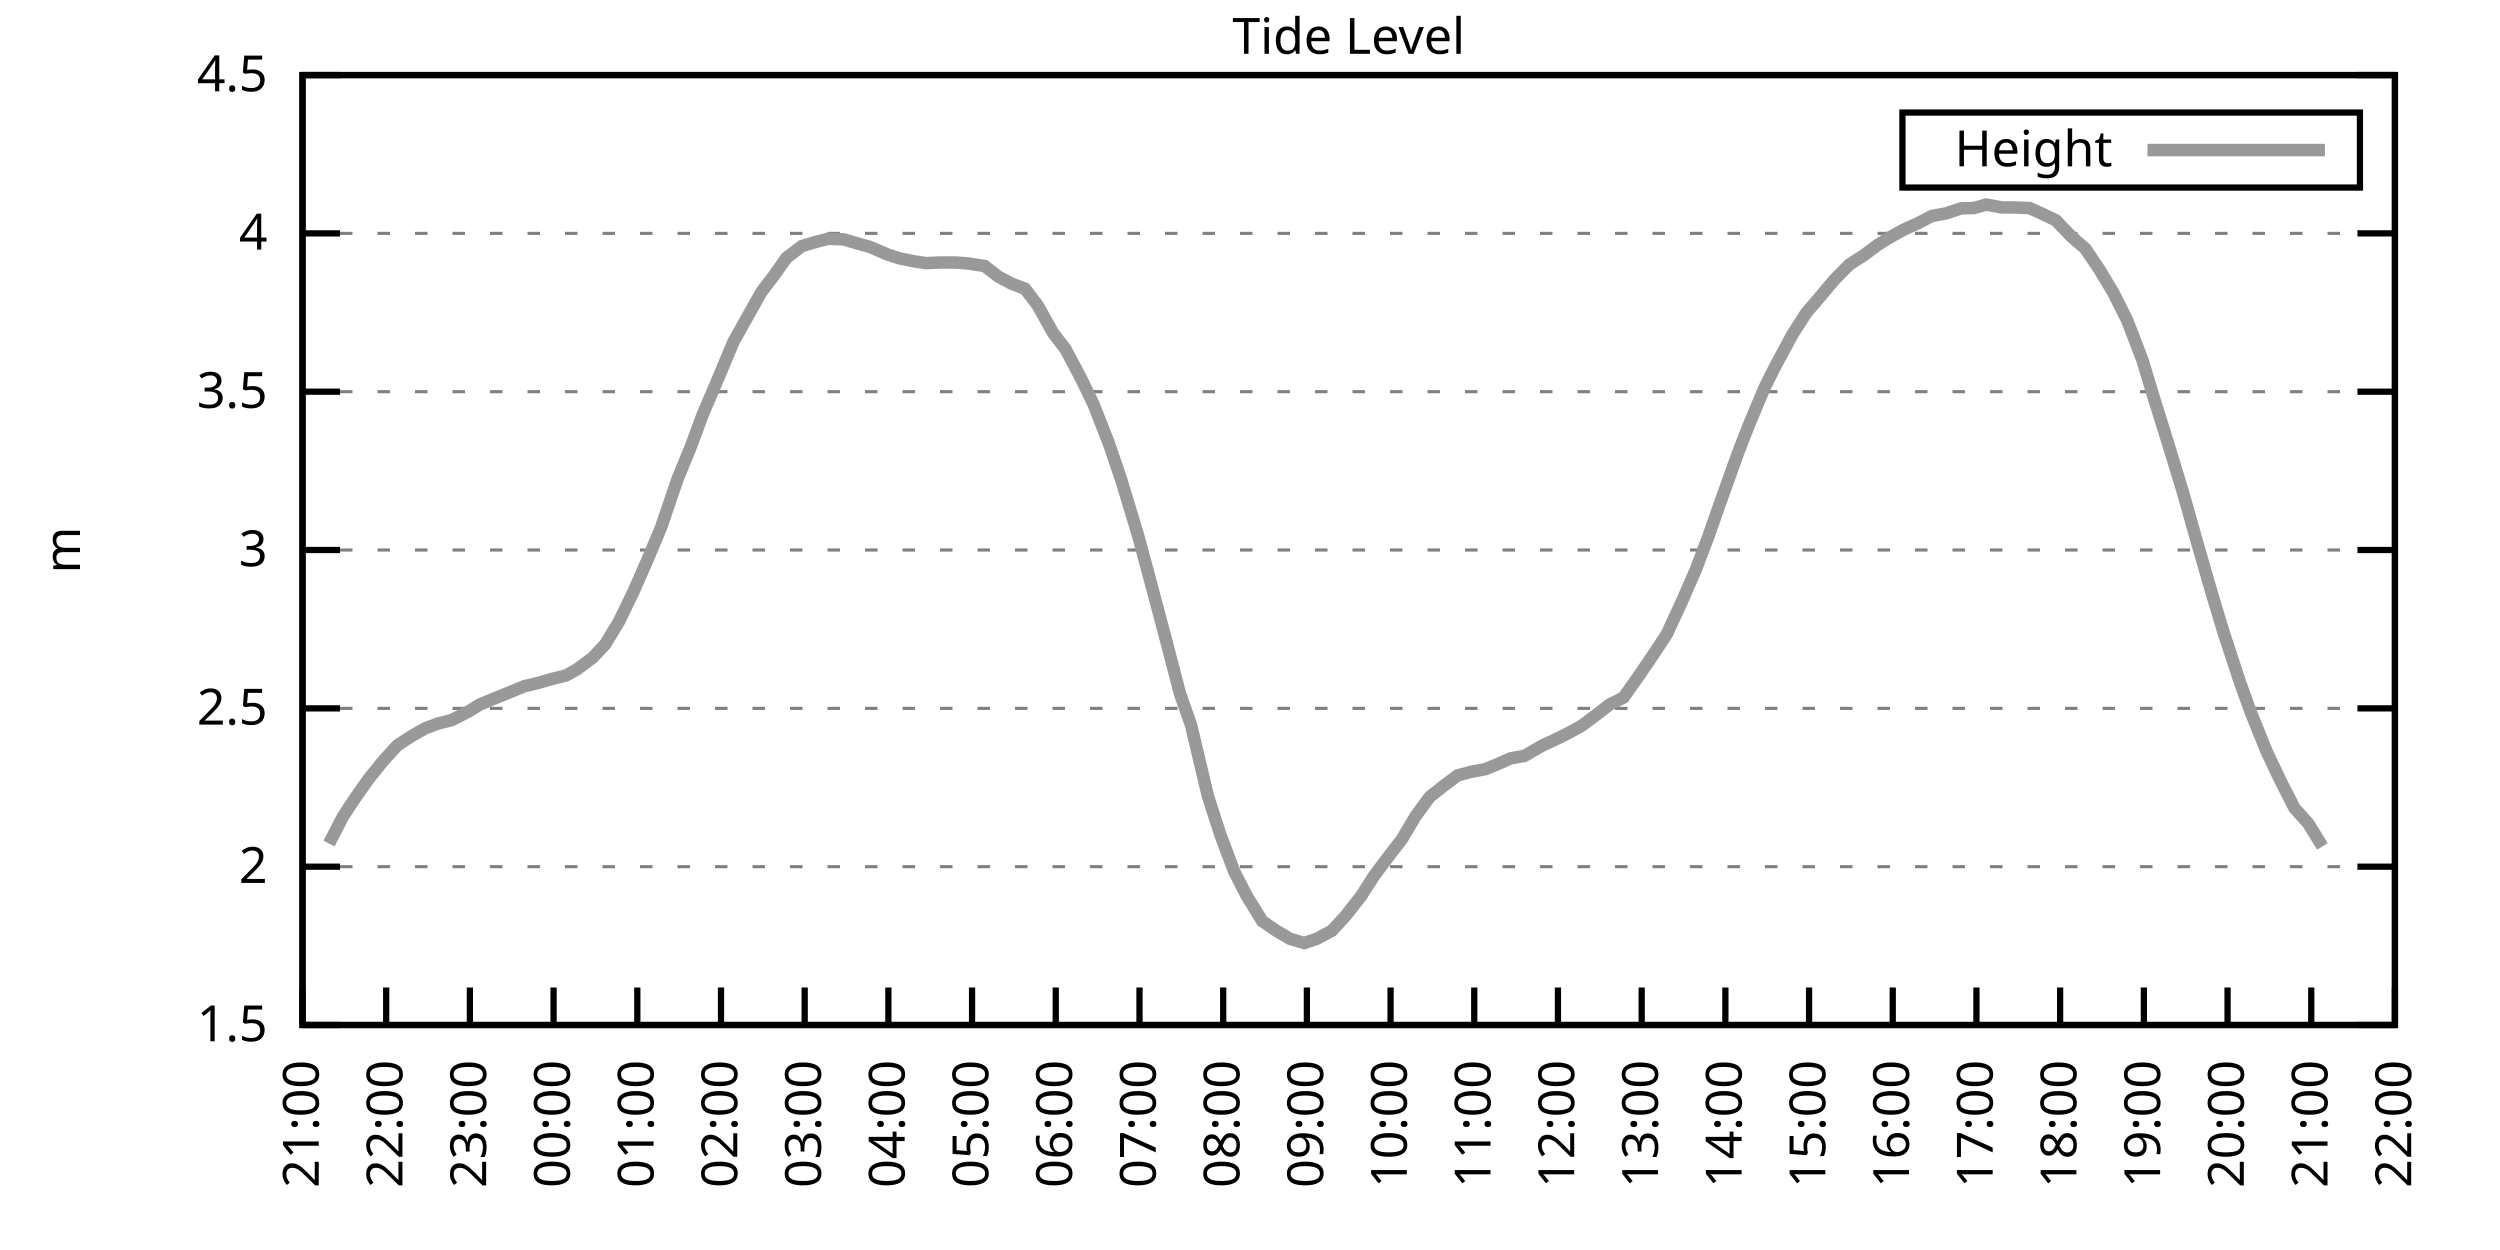
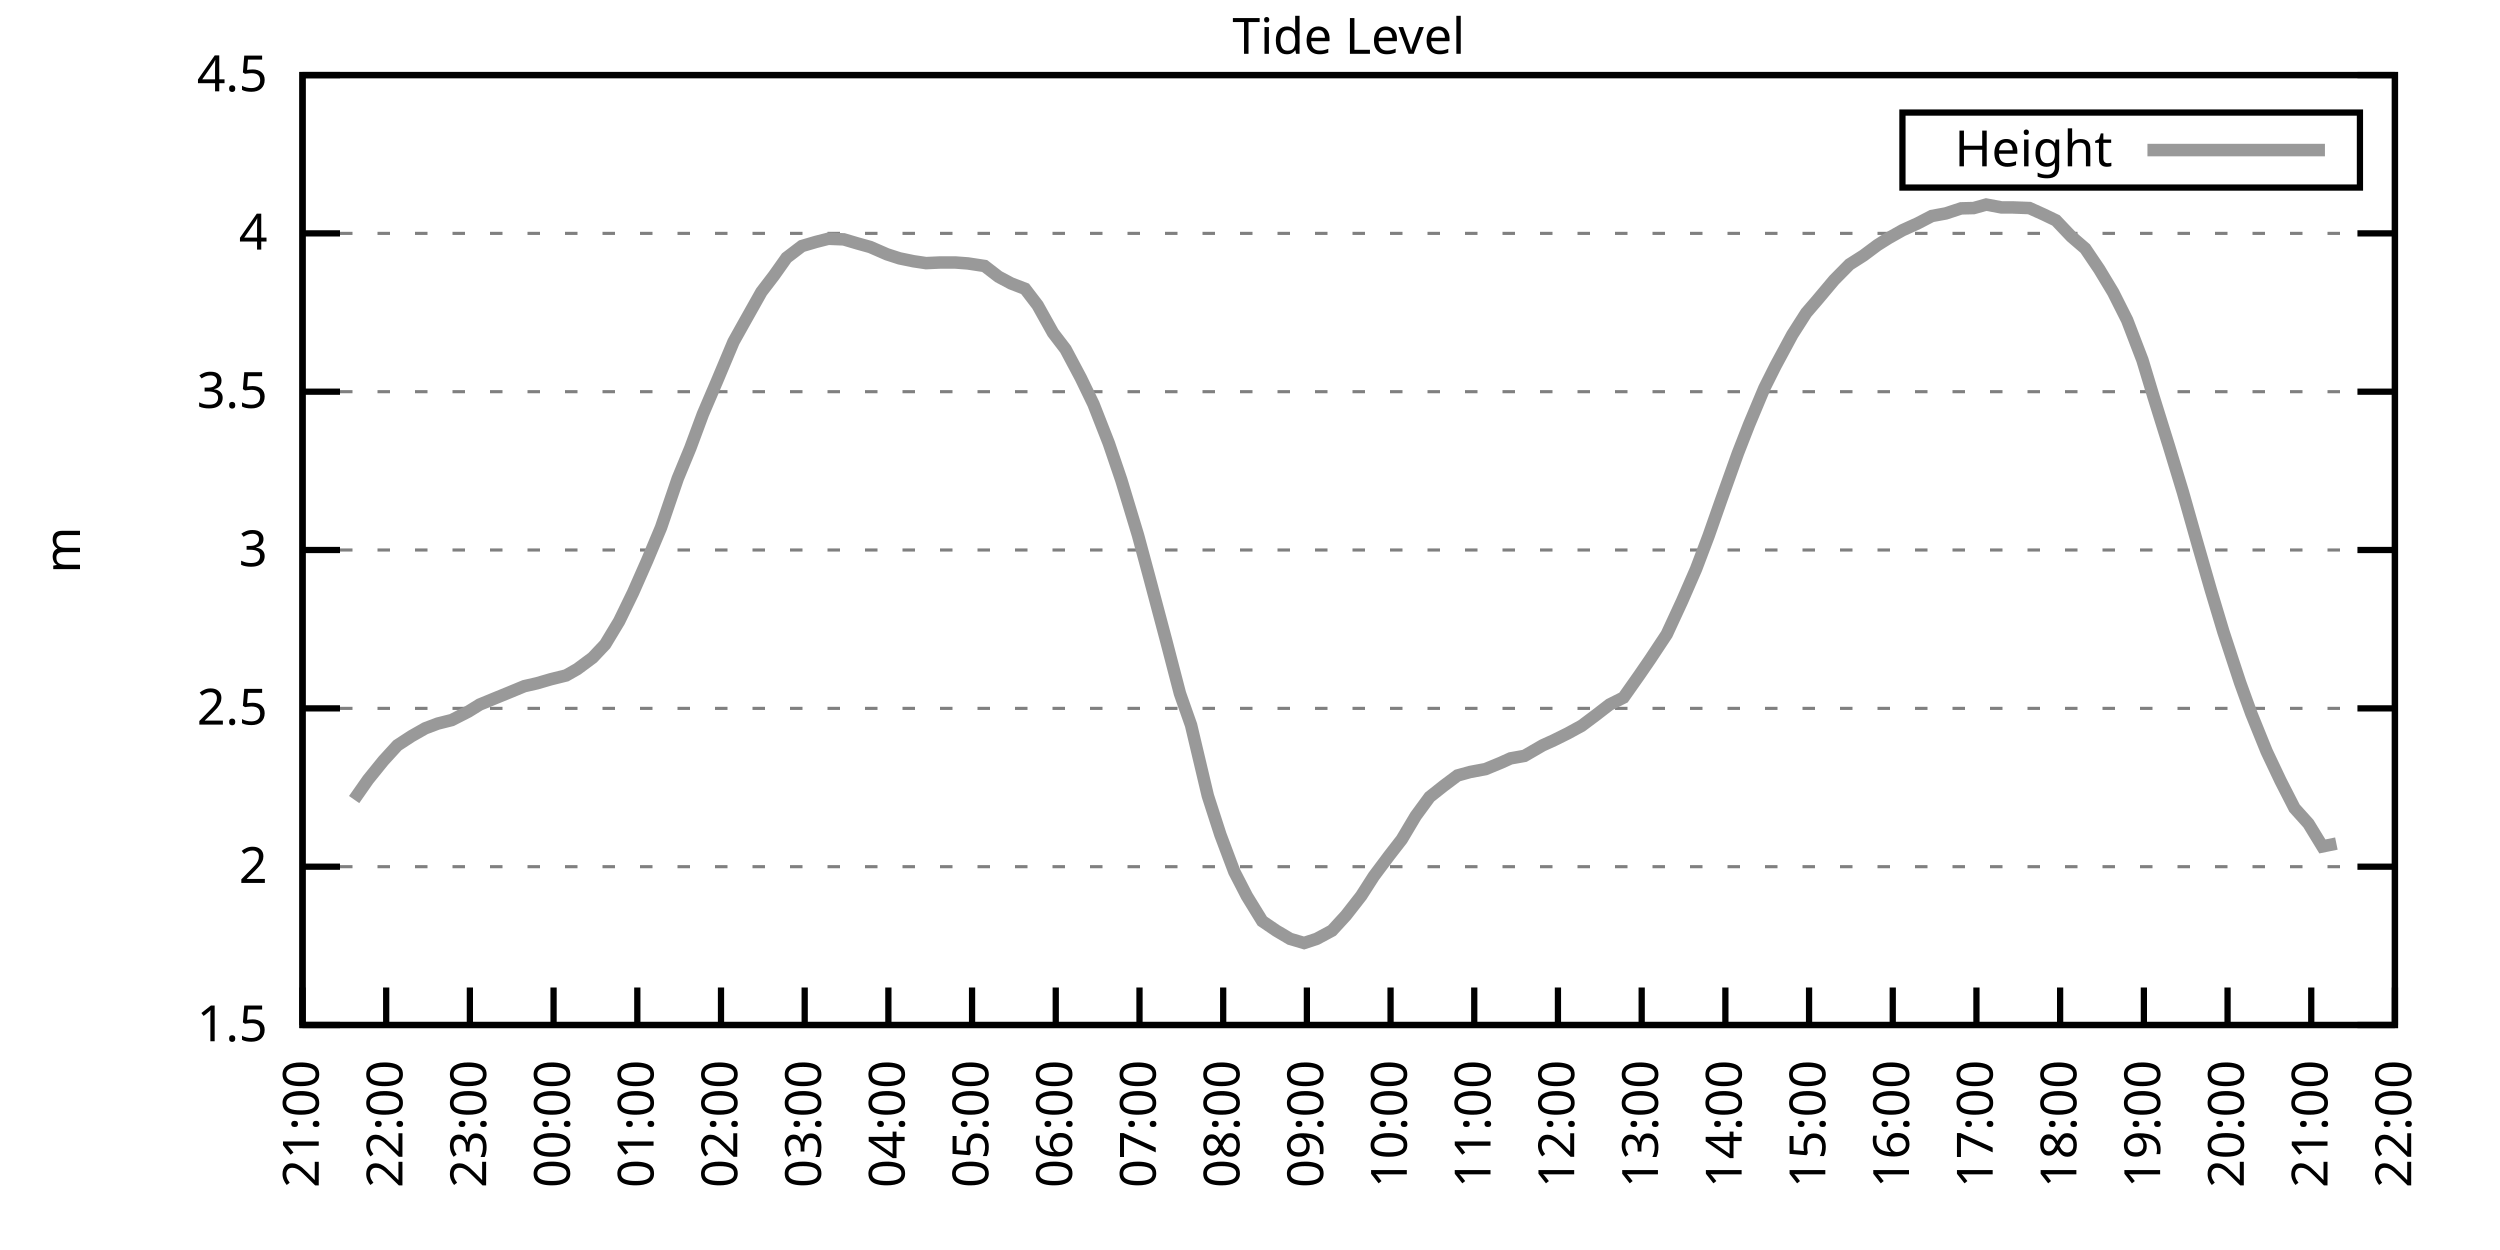
<svg xmlns="http://www.w3.org/2000/svg" xmlns:xlink="http://www.w3.org/1999/xlink" width="400" height="200" viewBox="0 0 400 200">
  <g id="gnuplot_canvas">
    <rect x="0" y="0" width="400" height="200" fill="none" />
    <defs>
      <circle id="gpDot" r="0.5" stroke-width="0.5" stroke="currentColor" />
      <path id="gpPt0" stroke-width="0.333" stroke="currentColor" d="M-1,0 h2 M0,-1 v2" />
      <path id="gpPt1" stroke-width="0.333" stroke="currentColor" d="M-1,-1 L1,1 M1,-1 L-1,1" />
      <path id="gpPt2" stroke-width="0.333" stroke="currentColor" d="M-1,0 L1,0 M0,-1 L0,1 M-1,-1 L1,1 M-1,1 L1,-1" />
      <rect id="gpPt3" stroke-width="0.333" stroke="currentColor" x="-1" y="-1" width="2" height="2" />
      <rect id="gpPt4" stroke-width="0.333" stroke="currentColor" fill="currentColor" x="-1" y="-1" width="2" height="2" />
      <circle id="gpPt5" stroke-width="0.333" stroke="currentColor" cx="0" cy="0" r="1" />
      <use xlink:href="#gpPt5" id="gpPt6" fill="currentColor" stroke="none" />
      <path id="gpPt7" stroke-width="0.333" stroke="currentColor" d="M0,-1.33 L-1.33,0.67 L1.33,0.67 z" />
      <use xlink:href="#gpPt7" id="gpPt8" fill="currentColor" stroke="none" />
      <use xlink:href="#gpPt7" id="gpPt9" stroke="currentColor" transform="rotate(180)" />
      <use xlink:href="#gpPt9" id="gpPt10" fill="currentColor" stroke="none" />
      <use xlink:href="#gpPt3" id="gpPt11" stroke="currentColor" transform="rotate(45)" />
      <use xlink:href="#gpPt11" id="gpPt12" fill="currentColor" stroke="none" />
      <path id="gpPt13" stroke-width="0.333" stroke="currentColor" d="M0,1.330 L1.265,0.411 L0.782,-1.067 L-0.782,-1.076 L-1.265,0.411 z" />
      <use xlink:href="#gpPt13" id="gpPt14" fill="currentColor" stroke="none" />
      <filter id="textbox" filterUnits="objectBoundingBox" x="0" y="0" height="1" width="1">
        <feFlood flood-color="white" flood-opacity="1" result="bgnd" />
        <feComposite in="SourceGraphic" in2="bgnd" operator="atop" />
      </filter>
      <filter id="greybox" filterUnits="objectBoundingBox" x="0" y="0" height="1" width="1">
        <feFlood flood-color="lightgrey" flood-opacity="1" result="grey" />
        <feComposite in="SourceGraphic" in2="grey" operator="atop" />
      </filter>
    </defs>
    <g fill="none" color="white" stroke="currentColor" stroke-width="1.00" stroke-linecap="butt" stroke-linejoin="miter">
</g>
    <g fill="none" color="black" stroke="currentColor" stroke-width="1.00" stroke-linecap="butt" stroke-linejoin="miter">
      <g stroke="none" shape-rendering="crispEdges">
        <polygon fill="rgb(255, 255, 255)" points="48.40,164.00 383.18,164.00 383.18,12.02 48.40,12.02 " />
      </g>
    </g>
    <g fill="none" color="black" stroke="currentColor" stroke-width="1.00" stroke-linecap="butt" stroke-linejoin="miter">
</g>
    <g fill="none" color="black" stroke="black" stroke-width="0.50" stroke-linecap="butt" stroke-linejoin="miter">
</g>
    <g fill="none" color="gray" stroke="currentColor" stroke-width="0.50" stroke-linecap="butt" stroke-linejoin="miter">
      <path stroke="gray" stroke-dasharray="2,4" class="gridline" d="M48.40,164.00 L383.19,164.00  " />
    </g>
    <g fill="none" color="gray" stroke="gray" stroke-width="1.00" stroke-linecap="butt" stroke-linejoin="miter">
</g>
    <g fill="none" color="black" stroke="currentColor" stroke-width="1.00" stroke-linecap="butt" stroke-linejoin="miter">
      <path stroke="black" d="M48.40,164.00 L54.40,164.00 M383.19,164.00 L377.19,164.00  " />
      <g transform="translate(42.80,166.60)" stroke="none" fill="black" font-family="Sans" font-size="8.00" text-anchor="end">
        <text>
          <tspan font-family="Sans"> 1.5</tspan>
        </text>
      </g>
    </g>
    <g fill="none" color="black" stroke="currentColor" stroke-width="1.00" stroke-linecap="butt" stroke-linejoin="miter">
</g>
    <g fill="none" color="black" stroke="black" stroke-width="0.50" stroke-linecap="butt" stroke-linejoin="miter">
</g>
    <g fill="none" color="gray" stroke="currentColor" stroke-width="0.50" stroke-linecap="butt" stroke-linejoin="miter">
      <path stroke="gray" stroke-dasharray="2,4" class="gridline" d="M48.40,138.67 L383.19,138.67  " />
    </g>
    <g fill="none" color="gray" stroke="gray" stroke-width="1.00" stroke-linecap="butt" stroke-linejoin="miter">
</g>
    <g fill="none" color="black" stroke="currentColor" stroke-width="1.00" stroke-linecap="butt" stroke-linejoin="miter">
      <path stroke="black" d="M48.40,138.67 L54.40,138.67 M383.19,138.67 L377.19,138.67  " />
      <g transform="translate(42.80,141.27)" stroke="none" fill="black" font-family="Sans" font-size="8.00" text-anchor="end">
        <text>
          <tspan font-family="Sans"> 2</tspan>
        </text>
      </g>
    </g>
    <g fill="none" color="black" stroke="currentColor" stroke-width="1.00" stroke-linecap="butt" stroke-linejoin="miter">
</g>
    <g fill="none" color="black" stroke="black" stroke-width="0.50" stroke-linecap="butt" stroke-linejoin="miter">
</g>
    <g fill="none" color="gray" stroke="currentColor" stroke-width="0.50" stroke-linecap="butt" stroke-linejoin="miter">
      <path stroke="gray" stroke-dasharray="2,4" class="gridline" d="M48.40,113.34 L383.19,113.34  " />
    </g>
    <g fill="none" color="gray" stroke="gray" stroke-width="1.00" stroke-linecap="butt" stroke-linejoin="miter">
</g>
    <g fill="none" color="black" stroke="currentColor" stroke-width="1.00" stroke-linecap="butt" stroke-linejoin="miter">
      <path stroke="black" d="M48.40,113.34 L54.40,113.34 M383.19,113.34 L377.19,113.34  " />
      <g transform="translate(42.80,115.94)" stroke="none" fill="black" font-family="Sans" font-size="8.00" text-anchor="end">
        <text>
          <tspan font-family="Sans"> 2.5</tspan>
        </text>
      </g>
    </g>
    <g fill="none" color="black" stroke="currentColor" stroke-width="1.00" stroke-linecap="butt" stroke-linejoin="miter">
</g>
    <g fill="none" color="black" stroke="black" stroke-width="0.50" stroke-linecap="butt" stroke-linejoin="miter">
</g>
    <g fill="none" color="gray" stroke="currentColor" stroke-width="0.50" stroke-linecap="butt" stroke-linejoin="miter">
      <path stroke="gray" stroke-dasharray="2,4" class="gridline" d="M48.40,88.00 L383.19,88.00  " />
    </g>
    <g fill="none" color="gray" stroke="gray" stroke-width="1.00" stroke-linecap="butt" stroke-linejoin="miter">
</g>
    <g fill="none" color="black" stroke="currentColor" stroke-width="1.00" stroke-linecap="butt" stroke-linejoin="miter">
      <path stroke="black" d="M48.40,88.00 L54.40,88.00 M383.19,88.00 L377.19,88.00  " />
      <g transform="translate(42.80,90.60)" stroke="none" fill="black" font-family="Sans" font-size="8.00" text-anchor="end">
        <text>
          <tspan font-family="Sans"> 3</tspan>
        </text>
      </g>
    </g>
    <g fill="none" color="black" stroke="currentColor" stroke-width="1.00" stroke-linecap="butt" stroke-linejoin="miter">
</g>
    <g fill="none" color="black" stroke="black" stroke-width="0.50" stroke-linecap="butt" stroke-linejoin="miter">
</g>
    <g fill="none" color="gray" stroke="currentColor" stroke-width="0.50" stroke-linecap="butt" stroke-linejoin="miter">
      <path stroke="gray" stroke-dasharray="2,4" class="gridline" d="M48.40,62.67 L383.19,62.67  " />
    </g>
    <g fill="none" color="gray" stroke="gray" stroke-width="1.00" stroke-linecap="butt" stroke-linejoin="miter">
</g>
    <g fill="none" color="black" stroke="currentColor" stroke-width="1.00" stroke-linecap="butt" stroke-linejoin="miter">
      <path stroke="black" d="M48.40,62.67 L54.40,62.67 M383.19,62.67 L377.19,62.67  " />
      <g transform="translate(42.80,65.27)" stroke="none" fill="black" font-family="Sans" font-size="8.00" text-anchor="end">
        <text>
          <tspan font-family="Sans"> 3.5</tspan>
        </text>
      </g>
    </g>
    <g fill="none" color="black" stroke="currentColor" stroke-width="1.00" stroke-linecap="butt" stroke-linejoin="miter">
</g>
    <g fill="none" color="black" stroke="black" stroke-width="0.50" stroke-linecap="butt" stroke-linejoin="miter">
</g>
    <g fill="none" color="gray" stroke="currentColor" stroke-width="0.50" stroke-linecap="butt" stroke-linejoin="miter">
      <path stroke="gray" stroke-dasharray="2,4" class="gridline" d="M48.40,37.34 L383.19,37.34  " />
    </g>
    <g fill="none" color="gray" stroke="gray" stroke-width="1.00" stroke-linecap="butt" stroke-linejoin="miter">
</g>
    <g fill="none" color="black" stroke="currentColor" stroke-width="1.00" stroke-linecap="butt" stroke-linejoin="miter">
      <path stroke="black" d="M48.40,37.34 L54.40,37.34 M383.19,37.34 L377.19,37.34  " />
      <g transform="translate(42.80,39.94)" stroke="none" fill="black" font-family="Sans" font-size="8.00" text-anchor="end">
        <text>
          <tspan font-family="Sans"> 4</tspan>
        </text>
      </g>
    </g>
    <g fill="none" color="black" stroke="currentColor" stroke-width="1.00" stroke-linecap="butt" stroke-linejoin="miter">
</g>
    <g fill="none" color="black" stroke="black" stroke-width="0.50" stroke-linecap="butt" stroke-linejoin="miter">
</g>
    <g fill="none" color="gray" stroke="currentColor" stroke-width="0.50" stroke-linecap="butt" stroke-linejoin="miter">
      <path stroke="gray" stroke-dasharray="2,4" class="gridline" d="M48.40,12.01 L383.19,12.01  " />
    </g>
    <g fill="none" color="gray" stroke="gray" stroke-width="1.00" stroke-linecap="butt" stroke-linejoin="miter">
</g>
    <g fill="none" color="black" stroke="currentColor" stroke-width="1.00" stroke-linecap="butt" stroke-linejoin="miter">
      <path stroke="black" d="M48.40,12.01 L54.40,12.01 M383.19,12.01 L377.19,12.01  " />
      <g transform="translate(42.80,14.61)" stroke="none" fill="black" font-family="Sans" font-size="8.00" text-anchor="end">
        <text>
          <tspan font-family="Sans"> 4.5</tspan>
        </text>
      </g>
    </g>
    <g fill="none" color="black" stroke="currentColor" stroke-width="1.00" stroke-linecap="butt" stroke-linejoin="miter">
      <path stroke="black" d="M48.40,164.00 L48.40,158.00  " />
      <g transform="translate(51.00,169.60) rotate(270.00)" stroke="none" fill="black" font-family="Sans" font-size="8.00" text-anchor="end">
        <text>
          <tspan font-family="Sans">21:00</tspan>
        </text>
      </g>
    </g>
    <g fill="none" color="black" stroke="currentColor" stroke-width="1.00" stroke-linecap="butt" stroke-linejoin="miter">
      <path stroke="black" d="M61.79,164.00 L61.79,158.00  " />
      <g transform="translate(64.39,169.60) rotate(270.00)" stroke="none" fill="black" font-family="Sans" font-size="8.00" text-anchor="end">
        <text>
          <tspan font-family="Sans">22:00</tspan>
        </text>
      </g>
    </g>
    <g fill="none" color="black" stroke="currentColor" stroke-width="1.00" stroke-linecap="butt" stroke-linejoin="miter">
      <path stroke="black" d="M75.18,164.00 L75.18,158.00  " />
      <g transform="translate(77.78,169.60) rotate(270.00)" stroke="none" fill="black" font-family="Sans" font-size="8.00" text-anchor="end">
        <text>
          <tspan font-family="Sans">23:00</tspan>
        </text>
      </g>
    </g>
    <g fill="none" color="black" stroke="currentColor" stroke-width="1.00" stroke-linecap="butt" stroke-linejoin="miter">
      <path stroke="black" d="M88.57,164.00 L88.57,158.00  " />
      <g transform="translate(91.17,169.60) rotate(270.00)" stroke="none" fill="black" font-family="Sans" font-size="8.00" text-anchor="end">
        <text>
          <tspan font-family="Sans">00:00</tspan>
        </text>
      </g>
    </g>
    <g fill="none" color="black" stroke="currentColor" stroke-width="1.00" stroke-linecap="butt" stroke-linejoin="miter">
      <path stroke="black" d="M101.97,164.00 L101.97,158.00  " />
      <g transform="translate(104.57,169.60) rotate(270.00)" stroke="none" fill="black" font-family="Sans" font-size="8.00" text-anchor="end">
        <text>
          <tspan font-family="Sans">01:00</tspan>
        </text>
      </g>
    </g>
    <g fill="none" color="black" stroke="currentColor" stroke-width="1.00" stroke-linecap="butt" stroke-linejoin="miter">
      <path stroke="black" d="M115.36,164.00 L115.36,158.00  " />
      <g transform="translate(117.96,169.60) rotate(270.00)" stroke="none" fill="black" font-family="Sans" font-size="8.00" text-anchor="end">
        <text>
          <tspan font-family="Sans">02:00</tspan>
        </text>
      </g>
    </g>
    <g fill="none" color="black" stroke="currentColor" stroke-width="1.00" stroke-linecap="butt" stroke-linejoin="miter">
      <path stroke="black" d="M128.75,164.00 L128.75,158.00  " />
      <g transform="translate(131.35,169.60) rotate(270.00)" stroke="none" fill="black" font-family="Sans" font-size="8.00" text-anchor="end">
        <text>
          <tspan font-family="Sans">03:00</tspan>
        </text>
      </g>
    </g>
    <g fill="none" color="black" stroke="currentColor" stroke-width="1.00" stroke-linecap="butt" stroke-linejoin="miter">
      <path stroke="black" d="M142.14,164.00 L142.14,158.00  " />
      <g transform="translate(144.74,169.60) rotate(270.00)" stroke="none" fill="black" font-family="Sans" font-size="8.00" text-anchor="end">
        <text>
          <tspan font-family="Sans">04:00</tspan>
        </text>
      </g>
    </g>
    <g fill="none" color="black" stroke="currentColor" stroke-width="1.00" stroke-linecap="butt" stroke-linejoin="miter">
      <path stroke="black" d="M155.53,164.00 L155.53,158.00  " />
      <g transform="translate(158.13,169.60) rotate(270.00)" stroke="none" fill="black" font-family="Sans" font-size="8.00" text-anchor="end">
        <text>
          <tspan font-family="Sans">05:00</tspan>
        </text>
      </g>
    </g>
    <g fill="none" color="black" stroke="currentColor" stroke-width="1.00" stroke-linecap="butt" stroke-linejoin="miter">
      <path stroke="black" d="M168.92,164.00 L168.92,158.00  " />
      <g transform="translate(171.52,169.60) rotate(270.00)" stroke="none" fill="black" font-family="Sans" font-size="8.00" text-anchor="end">
        <text>
          <tspan font-family="Sans">06:00</tspan>
        </text>
      </g>
    </g>
    <g fill="none" color="black" stroke="currentColor" stroke-width="1.00" stroke-linecap="butt" stroke-linejoin="miter">
      <path stroke="black" d="M182.32,164.00 L182.32,158.00  " />
      <g transform="translate(184.92,169.60) rotate(270.00)" stroke="none" fill="black" font-family="Sans" font-size="8.00" text-anchor="end">
        <text>
          <tspan font-family="Sans">07:00</tspan>
        </text>
      </g>
    </g>
    <g fill="none" color="black" stroke="currentColor" stroke-width="1.00" stroke-linecap="butt" stroke-linejoin="miter">
      <path stroke="black" d="M195.71,164.00 L195.71,158.00  " />
      <g transform="translate(198.31,169.60) rotate(270.00)" stroke="none" fill="black" font-family="Sans" font-size="8.00" text-anchor="end">
        <text>
          <tspan font-family="Sans">08:00</tspan>
        </text>
      </g>
    </g>
    <g fill="none" color="black" stroke="currentColor" stroke-width="1.00" stroke-linecap="butt" stroke-linejoin="miter">
      <path stroke="black" d="M209.10,164.00 L209.10,158.00  " />
      <g transform="translate(211.70,169.60) rotate(270.00)" stroke="none" fill="black" font-family="Sans" font-size="8.00" text-anchor="end">
        <text>
          <tspan font-family="Sans">09:00</tspan>
        </text>
      </g>
    </g>
    <g fill="none" color="black" stroke="currentColor" stroke-width="1.00" stroke-linecap="butt" stroke-linejoin="miter">
      <path stroke="black" d="M222.49,164.00 L222.49,158.00  " />
      <g transform="translate(225.09,169.60) rotate(270.00)" stroke="none" fill="black" font-family="Sans" font-size="8.00" text-anchor="end">
        <text>
          <tspan font-family="Sans">10:00</tspan>
        </text>
      </g>
    </g>
    <g fill="none" color="black" stroke="currentColor" stroke-width="1.00" stroke-linecap="butt" stroke-linejoin="miter">
      <path stroke="black" d="M235.88,164.00 L235.88,158.00  " />
      <g transform="translate(238.48,169.60) rotate(270.00)" stroke="none" fill="black" font-family="Sans" font-size="8.00" text-anchor="end">
        <text>
          <tspan font-family="Sans">11:00</tspan>
        </text>
      </g>
    </g>
    <g fill="none" color="black" stroke="currentColor" stroke-width="1.00" stroke-linecap="butt" stroke-linejoin="miter">
      <path stroke="black" d="M249.27,164.00 L249.27,158.00  " />
      <g transform="translate(251.87,169.60) rotate(270.00)" stroke="none" fill="black" font-family="Sans" font-size="8.00" text-anchor="end">
        <text>
          <tspan font-family="Sans">12:00</tspan>
        </text>
      </g>
    </g>
    <g fill="none" color="black" stroke="currentColor" stroke-width="1.00" stroke-linecap="butt" stroke-linejoin="miter">
      <path stroke="black" d="M262.67,164.00 L262.67,158.00  " />
      <g transform="translate(265.27,169.60) rotate(270.00)" stroke="none" fill="black" font-family="Sans" font-size="8.00" text-anchor="end">
        <text>
          <tspan font-family="Sans">13:00</tspan>
        </text>
      </g>
    </g>
    <g fill="none" color="black" stroke="currentColor" stroke-width="1.00" stroke-linecap="butt" stroke-linejoin="miter">
      <path stroke="black" d="M276.06,164.00 L276.06,158.00  " />
      <g transform="translate(278.66,169.60) rotate(270.00)" stroke="none" fill="black" font-family="Sans" font-size="8.00" text-anchor="end">
        <text>
          <tspan font-family="Sans">14:00</tspan>
        </text>
      </g>
    </g>
    <g fill="none" color="black" stroke="currentColor" stroke-width="1.00" stroke-linecap="butt" stroke-linejoin="miter">
      <path stroke="black" d="M289.45,164.00 L289.45,158.00  " />
      <g transform="translate(292.05,169.60) rotate(270.00)" stroke="none" fill="black" font-family="Sans" font-size="8.00" text-anchor="end">
        <text>
          <tspan font-family="Sans">15:00</tspan>
        </text>
      </g>
    </g>
    <g fill="none" color="black" stroke="currentColor" stroke-width="1.00" stroke-linecap="butt" stroke-linejoin="miter">
      <path stroke="black" d="M302.84,164.00 L302.84,158.00  " />
      <g transform="translate(305.44,169.60) rotate(270.00)" stroke="none" fill="black" font-family="Sans" font-size="8.00" text-anchor="end">
        <text>
          <tspan font-family="Sans">16:00</tspan>
        </text>
      </g>
    </g>
    <g fill="none" color="black" stroke="currentColor" stroke-width="1.00" stroke-linecap="butt" stroke-linejoin="miter">
      <path stroke="black" d="M316.23,164.00 L316.23,158.00  " />
      <g transform="translate(318.83,169.60) rotate(270.00)" stroke="none" fill="black" font-family="Sans" font-size="8.00" text-anchor="end">
        <text>
          <tspan font-family="Sans">17:00</tspan>
        </text>
      </g>
    </g>
    <g fill="none" color="black" stroke="currentColor" stroke-width="1.00" stroke-linecap="butt" stroke-linejoin="miter">
      <path stroke="black" d="M329.62,164.00 L329.62,158.00  " />
      <g transform="translate(332.22,169.60) rotate(270.00)" stroke="none" fill="black" font-family="Sans" font-size="8.00" text-anchor="end">
        <text>
          <tspan font-family="Sans">18:00</tspan>
        </text>
      </g>
    </g>
    <g fill="none" color="black" stroke="currentColor" stroke-width="1.00" stroke-linecap="butt" stroke-linejoin="miter">
      <path stroke="black" d="M343.02,164.00 L343.02,158.00  " />
      <g transform="translate(345.62,169.60) rotate(270.00)" stroke="none" fill="black" font-family="Sans" font-size="8.00" text-anchor="end">
        <text>
          <tspan font-family="Sans">19:00</tspan>
        </text>
      </g>
    </g>
    <g fill="none" color="black" stroke="currentColor" stroke-width="1.00" stroke-linecap="butt" stroke-linejoin="miter">
      <path stroke="black" d="M356.41,164.00 L356.41,158.00  " />
      <g transform="translate(359.01,169.60) rotate(270.00)" stroke="none" fill="black" font-family="Sans" font-size="8.00" text-anchor="end">
        <text>
          <tspan font-family="Sans">20:00</tspan>
        </text>
      </g>
    </g>
    <g fill="none" color="black" stroke="currentColor" stroke-width="1.00" stroke-linecap="butt" stroke-linejoin="miter">
      <path stroke="black" d="M369.80,164.00 L369.80,158.00  " />
      <g transform="translate(372.40,169.60) rotate(270.00)" stroke="none" fill="black" font-family="Sans" font-size="8.00" text-anchor="end">
        <text>
          <tspan font-family="Sans">21:00</tspan>
        </text>
      </g>
    </g>
    <g fill="none" color="black" stroke="currentColor" stroke-width="1.00" stroke-linecap="butt" stroke-linejoin="miter">
      <path stroke="black" d="M383.19,164.00 L383.19,158.00  " />
      <g transform="translate(385.79,169.60) rotate(270.00)" stroke="none" fill="black" font-family="Sans" font-size="8.00" text-anchor="end">
        <text>
          <tspan font-family="Sans">22:00</tspan>
        </text>
      </g>
    </g>
    <g fill="none" color="black" stroke="currentColor" stroke-width="1.00" stroke-linecap="butt" stroke-linejoin="miter">
</g>
    <g fill="none" color="black" stroke="currentColor" stroke-width="1.00" stroke-linecap="butt" stroke-linejoin="miter">
      <path stroke="black" d="M48.40,12.01 L48.40,164.00 L383.19,164.00 L383.19,12.01 L48.40,12.01 Z  " />
    </g>
    <g fill="none" color="black" stroke="currentColor" stroke-width="1.00" stroke-linecap="butt" stroke-linejoin="miter">
</g>
    <g fill="none" color="black" stroke="currentColor" stroke-width="1.00" stroke-linecap="butt" stroke-linejoin="miter">
      <path stroke="black" d="M304.39,30.01 L304.39,18.01 L377.59,18.01 L377.59,30.01 L304.39,30.01 Z  " />
    </g>
    <g id="Tide_level_plot_1">
      <g fill="none" color="white" stroke="black" stroke-width="2.00" stroke-linecap="butt" stroke-linejoin="miter">
</g>
      <g fill="none" color="black" stroke="currentColor" stroke-width="2.00" stroke-linecap="butt" stroke-linejoin="miter">
        <g transform="translate(337.99,26.61)" stroke="none" fill="black" font-family="Sans" font-size="8.00" text-anchor="end">
          <text>
            <tspan font-family="Sans">Height</tspan>
          </text>
        </g>
      </g>
      <g fill="none" color="black" stroke="currentColor" stroke-width="2.00" stroke-linecap="butt" stroke-linejoin="miter">
-         <path stroke="rgb(153, 153, 153)" d="M343.59,24.01 L371.99,24.01 M52.64,134.97 L54.87,130.66 L56.66,127.93 L58.89,124.74 L61.35,121.70 L63.58,119.26   L65.81,117.80 L68.04,116.53 L70.05,115.77 L72.28,115.21 L74.96,113.84 L76.75,112.73 L79.20,111.72 L81.21,110.90   L83.89,109.79 L85.90,109.33 L88.13,108.68 L90.58,108.07 L92.37,107.05 L94.82,105.23 L96.83,103.10 L99.06,99.40   L101.30,94.79 L103.53,89.73 L105.76,84.41 L108.44,76.56 L110.45,71.69 L112.46,66.27 L114.69,61.05 L117.37,54.67   L119.15,51.48 L121.83,46.71 L123.84,44.08 L125.85,41.24 L128.30,39.37 L130.54,38.71 L132.54,38.20 L135.00,38.30   L137.23,38.96 L139.24,39.52 L141.92,40.69 L143.93,41.34 L146.16,41.80 L148.17,42.10 L150.40,42.00 L152.85,42.00   L154.86,42.15 L157.54,42.56 L159.77,44.28 L161.78,45.35 L164.01,46.21 L166.02,48.84 L168.48,53.25 L170.49,55.88   L172.94,60.49 L174.95,64.65 L177.41,70.93 L179.41,76.81 L182.09,85.67 L183.88,92.31 L186.56,102.39 L188.79,110.96   L190.57,116.02 L193.25,127.32 L195.26,133.55 L197.49,139.48 L199.50,143.38 L201.96,147.38 L204.19,148.90 L206.42,150.22   L208.65,150.88 L210.66,150.22 L213.12,148.90 L215.35,146.47 L217.80,143.33 L219.81,140.19 L222.27,136.90 L224.28,134.31   L226.51,130.56 L228.74,127.52 L230.97,125.75 L233.20,124.08 L235.21,123.52 L237.67,123.06 L240.12,122.05 L241.69,121.34   L243.92,120.94 L246.82,119.26 L248.60,118.45 L250.84,117.34 L253.07,116.12 L255.30,114.45 L257.53,112.73 L259.76,111.61   L262.22,108.12 L264.00,105.53 L266.68,101.48 L269.14,96.16 L271.37,91.04 L273.38,85.73 L275.39,80.00 L278.07,72.50   L279.85,67.94 L282.31,62.07 L284.09,58.52 L286.77,53.55 L289.00,50.06 L290.79,47.98 L293.47,44.79 L295.92,42.31   L298.15,40.89 L300.39,39.22 L302.17,38.10 L304.40,36.84 L306.86,35.72 L309.09,34.56 L311.32,34.15 L313.78,33.34   L315.79,33.29 L317.79,32.73 L320.25,33.19 L322.04,33.19 L324.71,33.29 L326.95,34.30 L328.95,35.26 L331.41,37.85   L333.64,39.77 L335.87,43.07 L338.10,46.77 L340.34,51.22 L342.79,57.61 L344.58,63.53 L347.03,71.39 L349.26,78.73   L351.50,86.64 L353.73,94.39 L355.74,101.08 L358.42,109.23 L360.20,114.15 L362.66,120.23 L364.89,124.94 L367.12,129.30   L369.35,131.78 L371.58,135.43  " />
+         <path stroke="rgb(153, 153, 153)" d="M343.59,24.01 L371.99,24.01 M56.66,127.93 L58.89,124.74 L61.35,121.70 L63.58,119.26 L65.81,117.80 L68.04,116.53   L70.05,115.77 L72.28,115.21 L74.96,113.84 L76.75,112.73 L79.20,111.72 L81.21,110.90 L83.89,109.79 L85.90,109.33   L88.13,108.68 L90.58,108.07 L92.37,107.05 L94.82,105.23 L96.83,103.10 L99.06,99.40 L101.30,94.79 L103.53,89.73   L105.76,84.41 L108.44,76.56 L110.45,71.69 L112.46,66.27 L114.69,61.05 L117.37,54.67 L119.15,51.48 L121.83,46.71   L123.84,44.08 L125.85,41.24 L128.30,39.37 L130.54,38.71 L132.54,38.20 L135.00,38.30 L137.23,38.96 L139.24,39.52   L141.92,40.69 L143.93,41.34 L146.16,41.80 L148.17,42.10 L150.40,42.00 L152.85,42.00 L154.86,42.15 L157.54,42.56   L159.77,44.28 L161.78,45.35 L164.01,46.21 L166.02,48.84 L168.48,53.25 L170.49,55.88 L172.94,60.49 L174.95,64.65   L177.41,70.93 L179.41,76.81 L182.09,85.67 L183.88,92.31 L186.56,102.39 L188.79,110.96 L190.57,116.02 L193.25,127.32   L195.26,133.55 L197.49,139.48 L199.50,143.38 L201.96,147.38 L204.19,148.90 L206.42,150.22 L208.65,150.88 L210.66,150.22   L213.12,148.90 L215.35,146.47 L217.80,143.33 L219.81,140.19 L222.27,136.90 L224.28,134.31 L226.51,130.56 L228.74,127.52   L230.97,125.75 L233.20,124.08 L235.21,123.52 L237.67,123.06 L240.12,122.05 L241.69,121.34 L243.92,120.94 L246.82,119.26   L248.60,118.45 L250.84,117.34 L253.07,116.12 L255.30,114.45 L257.53,112.73 L259.76,111.61 L262.22,108.12 L264.00,105.53   L266.68,101.48 L269.14,96.16 L271.37,91.04 L273.38,85.73 L275.39,80.00 L278.07,72.50 L279.85,67.94 L282.31,62.07   L284.09,58.52 L286.77,53.55 L289.00,50.06 L290.79,47.98 L293.47,44.79 L295.92,42.31 L298.15,40.89 L300.39,39.22   L302.17,38.10 L304.40,36.84 L306.86,35.72 L309.09,34.56 L311.32,34.15 L313.78,33.34 L315.79,33.29 L317.79,32.73   L320.25,33.19 L322.04,33.19 L324.71,33.29 L326.95,34.30 L328.95,35.26 L331.41,37.85 L333.64,39.77 L335.87,43.07   L338.10,46.77 L340.34,51.22 L342.79,57.61 L344.58,63.53 L347.03,71.39 L349.26,78.73 L351.50,86.64 L353.73,94.39   L355.74,101.08 L358.42,109.23 L360.20,114.15 L362.66,120.23 L364.89,124.94 L367.12,129.30 L369.35,131.78 L371.58,135.43   L373.82,134.97  " />
      </g>
    </g>
    <g fill="none" color="black" stroke="currentColor" stroke-width="2.00" stroke-linecap="butt" stroke-linejoin="miter">
</g>
    <g fill="none" color="black" stroke="black" stroke-width="1.00" stroke-linecap="butt" stroke-linejoin="miter">
</g>
    <g fill="none" color="black" stroke="currentColor" stroke-width="1.00" stroke-linecap="butt" stroke-linejoin="miter">
      <path stroke="black" d="M48.40,12.01 L48.40,164.00 L383.19,164.00 L383.19,12.01 L48.40,12.01 Z  " />
      <g transform="translate(12.80,88.01) rotate(270.00)" stroke="none" fill="black" font-family="Sans" font-size="8.00" text-anchor="middle">
        <text>
          <tspan font-family="Sans">m</tspan>
        </text>
      </g>
    </g>
    <g fill="none" color="black" stroke="currentColor" stroke-width="1.00" stroke-linecap="butt" stroke-linejoin="miter">
</g>
    <g fill="none" color="black" stroke="currentColor" stroke-width="1.00" stroke-linecap="butt" stroke-linejoin="miter">
      <g transform="translate(215.79,8.61)" stroke="none" fill="black" font-family="Sans" font-size="8.00" text-anchor="middle">
        <text>
          <tspan font-family="Sans">Tide Level</tspan>
        </text>
      </g>
    </g>
    <g fill="none" color="black" stroke="currentColor" stroke-width="1.00" stroke-linecap="butt" stroke-linejoin="miter">
</g>
  </g>
</svg>
